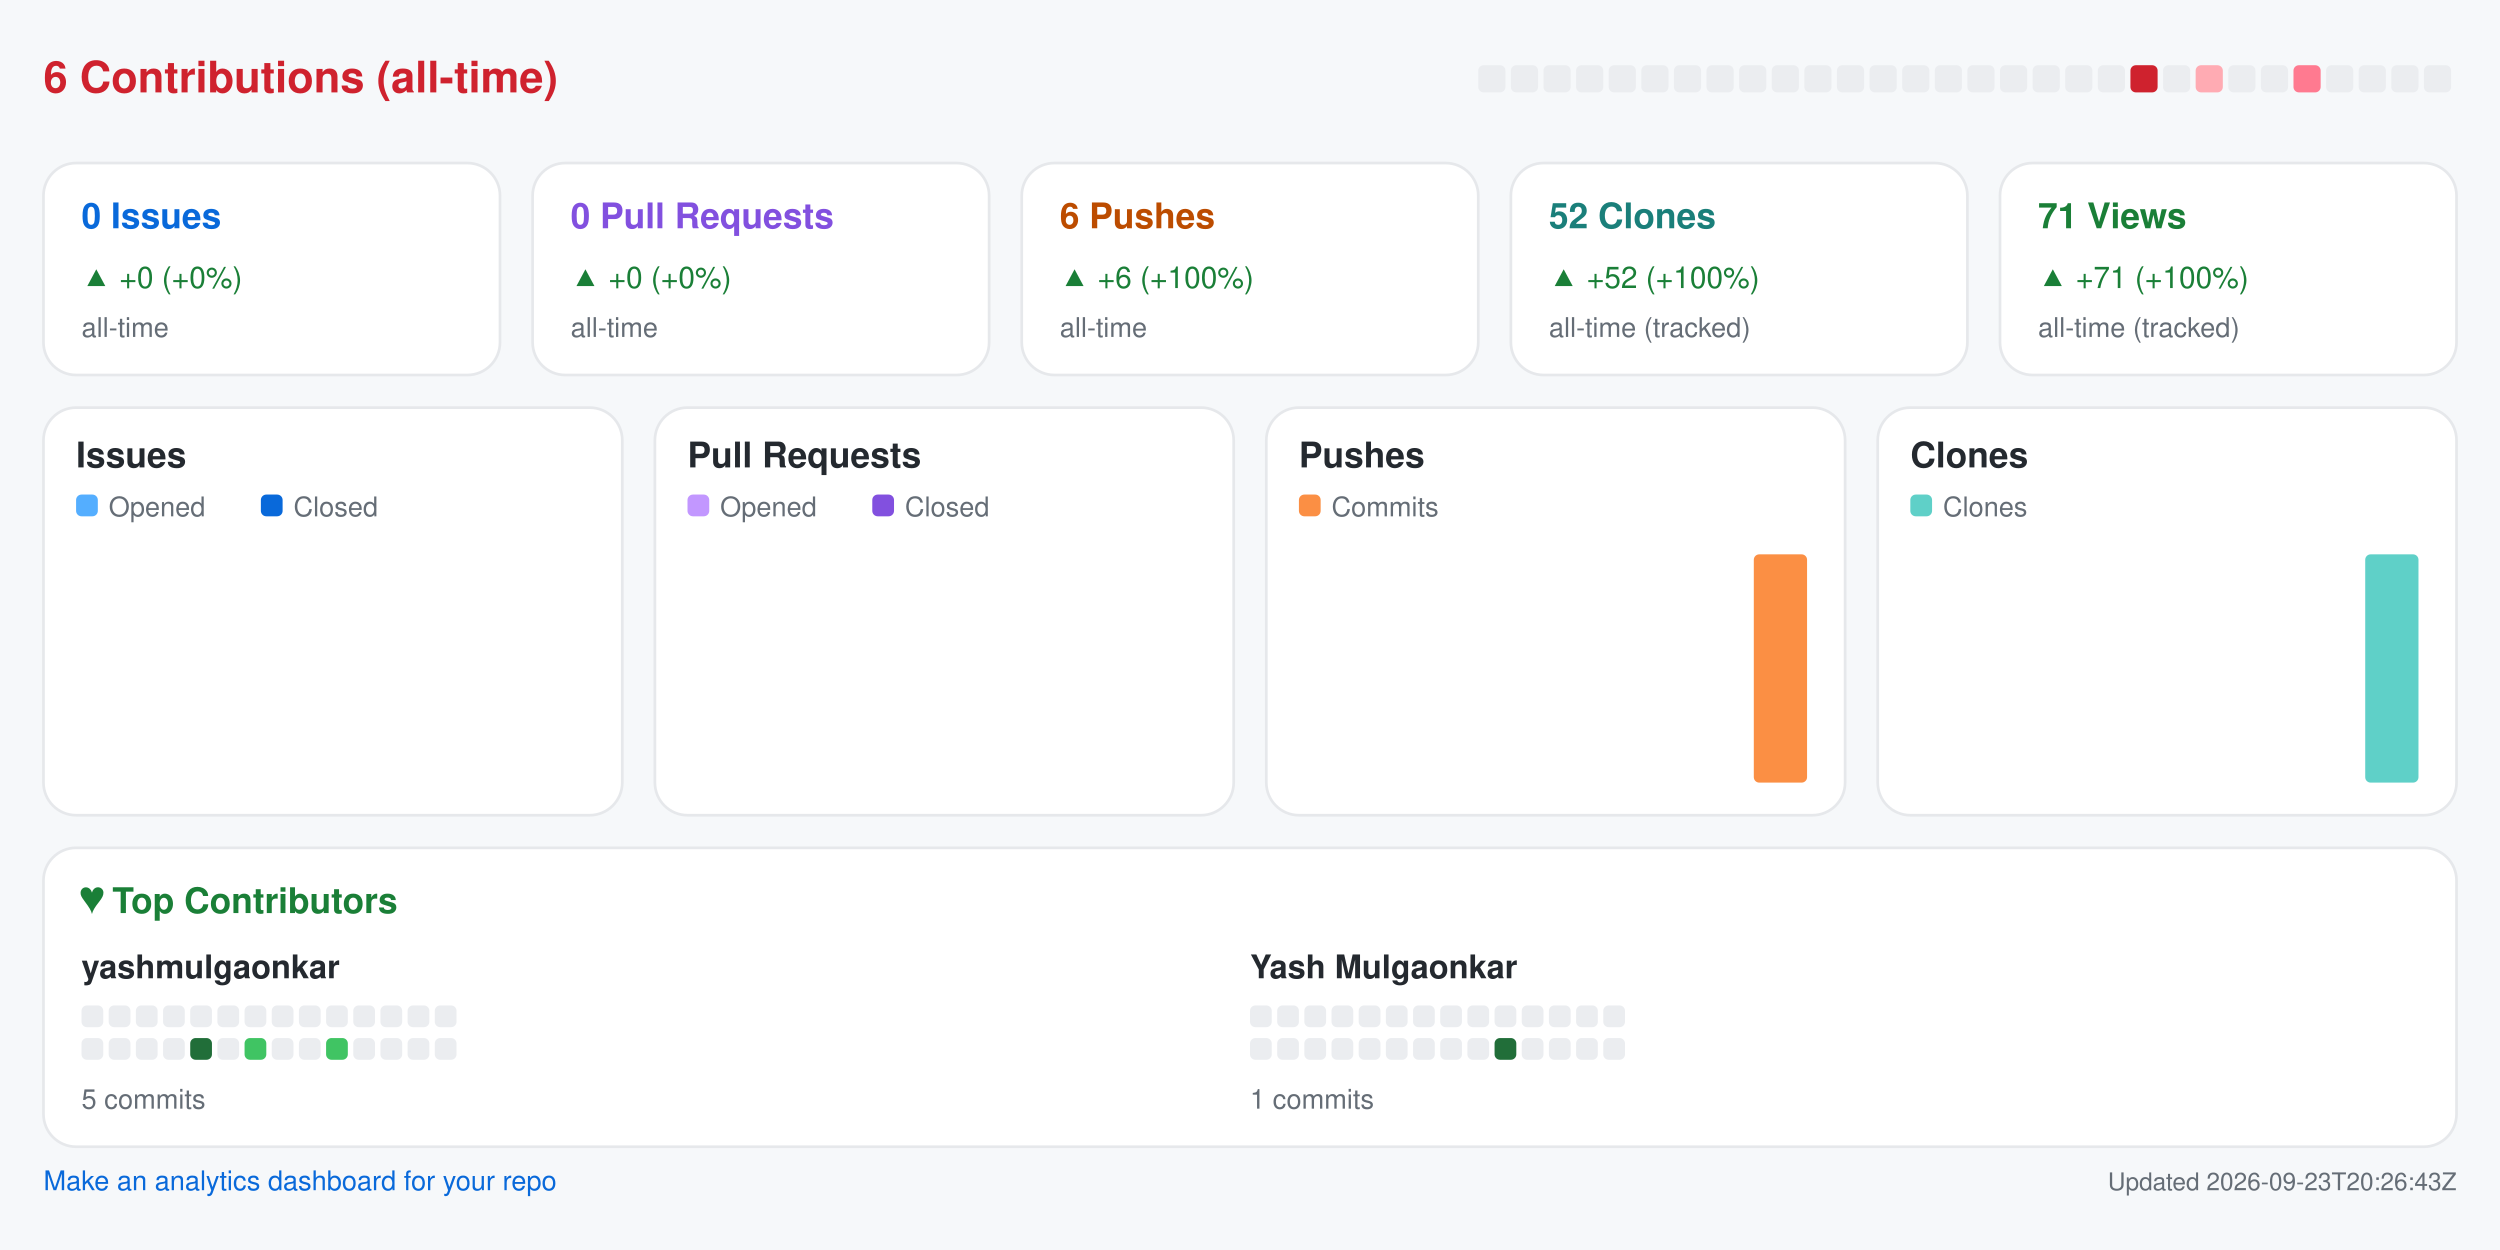
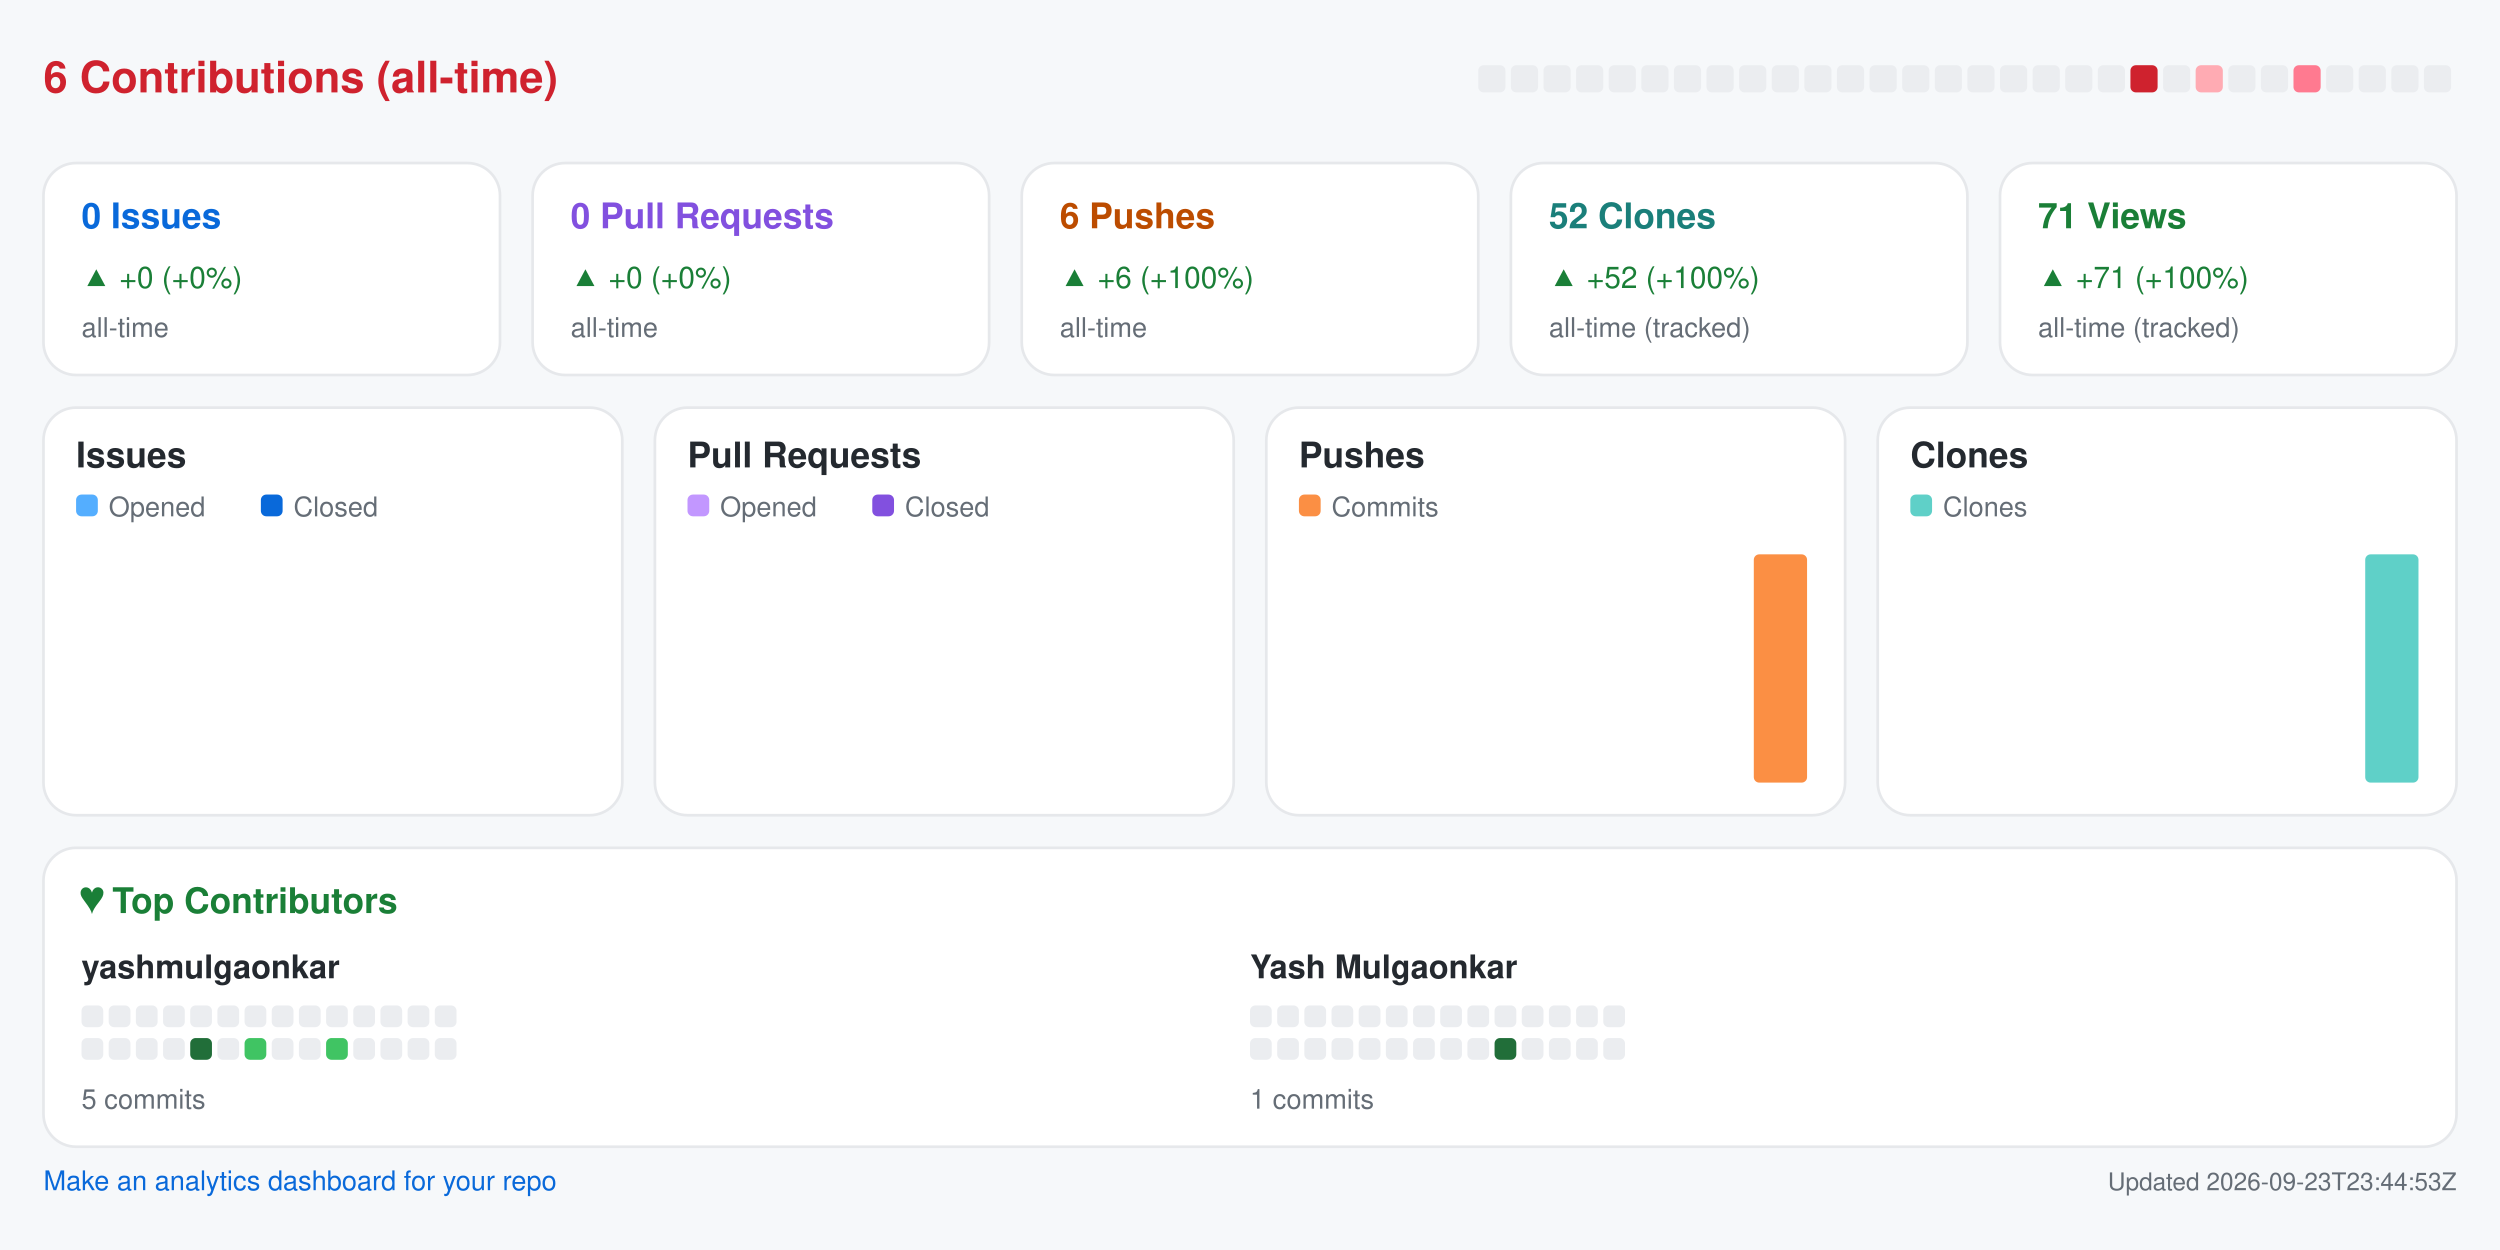
<svg xmlns="http://www.w3.org/2000/svg" width="920" height="460" viewBox="0 0 920 460" role="img" aria-label="Repository analytics for yashmulgaonkar/pi-tools">
  <rect x="0.0" y="0.0" width="920.0" height="460.0" rx="0" fill="#f6f8fa" />
  <text x="16.0" y="34.0" fill="#cf222e" font-size="16" font-family="-apple-system,BlinkMacSystemFont,Segoe UI,Helvetica,Arial,sans-serif" font-weight="600" text-anchor="start">6 Contributions (all-time)</text>
  <rect x="544.0" y="24.0" width="10.0" height="10.0" rx="2" fill="#ebedf0" />
  <rect x="556.0" y="24.0" width="10.0" height="10.0" rx="2" fill="#ebedf0" />
  <rect x="568.0" y="24.0" width="10.0" height="10.0" rx="2" fill="#ebedf0" />
  <rect x="580.0" y="24.0" width="10.0" height="10.0" rx="2" fill="#ebedf0" />
  <rect x="592.0" y="24.0" width="10.0" height="10.0" rx="2" fill="#ebedf0" />
  <rect x="604.0" y="24.0" width="10.0" height="10.0" rx="2" fill="#ebedf0" />
  <rect x="616.0" y="24.0" width="10.0" height="10.0" rx="2" fill="#ebedf0" />
  <rect x="628.0" y="24.0" width="10.0" height="10.0" rx="2" fill="#ebedf0" />
  <rect x="640.0" y="24.0" width="10.0" height="10.0" rx="2" fill="#ebedf0" />
  <rect x="652.0" y="24.0" width="10.0" height="10.0" rx="2" fill="#ebedf0" />
  <rect x="664.0" y="24.0" width="10.0" height="10.0" rx="2" fill="#ebedf0" />
  <rect x="676.0" y="24.0" width="10.0" height="10.0" rx="2" fill="#ebedf0" />
  <rect x="688.0" y="24.0" width="10.0" height="10.0" rx="2" fill="#ebedf0" />
  <rect x="700.0" y="24.0" width="10.0" height="10.0" rx="2" fill="#ebedf0" />
  <rect x="712.0" y="24.0" width="10.0" height="10.0" rx="2" fill="#ebedf0" />
  <rect x="724.0" y="24.0" width="10.0" height="10.0" rx="2" fill="#ebedf0" />
  <rect x="736.0" y="24.0" width="10.0" height="10.0" rx="2" fill="#ebedf0" />
  <rect x="748.0" y="24.0" width="10.0" height="10.0" rx="2" fill="#ebedf0" />
  <rect x="760.0" y="24.0" width="10.0" height="10.0" rx="2" fill="#ebedf0" />
  <rect x="772.0" y="24.0" width="10.0" height="10.0" rx="2" fill="#ebedf0" />
  <rect x="784.0" y="24.0" width="10.0" height="10.0" rx="2" fill="#cf222e" />
  <rect x="796.0" y="24.0" width="10.0" height="10.0" rx="2" fill="#ebedf0" />
  <rect x="808.0" y="24.0" width="10.0" height="10.0" rx="2" fill="#ffabb3" />
  <rect x="820.0" y="24.0" width="10.0" height="10.0" rx="2" fill="#ebedf0" />
  <rect x="832.0" y="24.0" width="10.0" height="10.0" rx="2" fill="#ebedf0" />
  <rect x="844.0" y="24.0" width="10.0" height="10.0" rx="2" fill="#ff7a90" />
  <rect x="856.0" y="24.0" width="10.0" height="10.0" rx="2" fill="#ebedf0" />
  <rect x="868.0" y="24.0" width="10.0" height="10.0" rx="2" fill="#ebedf0" />
  <rect x="880.0" y="24.0" width="10.0" height="10.0" rx="2" fill="#ebedf0" />
  <rect x="892.0" y="24.0" width="10.0" height="10.0" rx="2" fill="#ebedf0" />
  <rect x="16.0" y="60.0" width="168.0" height="78.0" rx="12" fill="#ffffff" stroke="#e6e8eb" />
  <text x="30.0" y="84.0" fill="#0969da" font-size="13" font-family="-apple-system,BlinkMacSystemFont,Segoe UI,Helvetica,Arial,sans-serif" font-weight="600" text-anchor="start">0 Issues</text>
  <text x="30.0" y="106.0" fill="#1a7f37" font-size="11" font-family="-apple-system,BlinkMacSystemFont,Segoe UI,Helvetica,Arial,sans-serif" font-weight="400" text-anchor="start">▲ +0 (+0%)</text>
  <text x="30.0" y="124.0" fill="#656d76" font-size="10" font-family="-apple-system,BlinkMacSystemFont,Segoe UI,Helvetica,Arial,sans-serif" font-weight="400" text-anchor="start">all-time</text>
  <rect x="196.0" y="60.0" width="168.0" height="78.0" rx="12" fill="#ffffff" stroke="#e6e8eb" />
  <text x="210.0" y="84.0" fill="#8250df" font-size="13" font-family="-apple-system,BlinkMacSystemFont,Segoe UI,Helvetica,Arial,sans-serif" font-weight="600" text-anchor="start">0 Pull Requests</text>
  <text x="210.0" y="106.0" fill="#1a7f37" font-size="11" font-family="-apple-system,BlinkMacSystemFont,Segoe UI,Helvetica,Arial,sans-serif" font-weight="400" text-anchor="start">▲ +0 (+0%)</text>
  <text x="210.0" y="124.0" fill="#656d76" font-size="10" font-family="-apple-system,BlinkMacSystemFont,Segoe UI,Helvetica,Arial,sans-serif" font-weight="400" text-anchor="start">all-time</text>
  <rect x="376.0" y="60.0" width="168.0" height="78.0" rx="12" fill="#ffffff" stroke="#e6e8eb" />
  <text x="390.0" y="84.0" fill="#bc4c00" font-size="13" font-family="-apple-system,BlinkMacSystemFont,Segoe UI,Helvetica,Arial,sans-serif" font-weight="600" text-anchor="start">6 Pushes</text>
  <text x="390.0" y="106.0" fill="#1a7f37" font-size="11" font-family="-apple-system,BlinkMacSystemFont,Segoe UI,Helvetica,Arial,sans-serif" font-weight="400" text-anchor="start">▲ +6 (+100%)</text>
  <text x="390.0" y="124.0" fill="#656d76" font-size="10" font-family="-apple-system,BlinkMacSystemFont,Segoe UI,Helvetica,Arial,sans-serif" font-weight="400" text-anchor="start">all-time</text>
  <rect x="556.0" y="60.0" width="168.0" height="78.0" rx="12" fill="#ffffff" stroke="#e6e8eb" />
  <text x="570.0" y="84.0" fill="#1a7f7a" font-size="13" font-family="-apple-system,BlinkMacSystemFont,Segoe UI,Helvetica,Arial,sans-serif" font-weight="600" text-anchor="start">52 Clones</text>
  <text x="570.0" y="106.0" fill="#1a7f37" font-size="11" font-family="-apple-system,BlinkMacSystemFont,Segoe UI,Helvetica,Arial,sans-serif" font-weight="400" text-anchor="start">▲ +52 (+100%)</text>
  <text x="570.0" y="124.0" fill="#656d76" font-size="10" font-family="-apple-system,BlinkMacSystemFont,Segoe UI,Helvetica,Arial,sans-serif" font-weight="400" text-anchor="start">all-time (tracked)</text>
  <rect x="736.0" y="60.0" width="168.0" height="78.0" rx="12" fill="#ffffff" stroke="#e6e8eb" />
  <text x="750.0" y="84.0" fill="#1a7f37" font-size="13" font-family="-apple-system,BlinkMacSystemFont,Segoe UI,Helvetica,Arial,sans-serif" font-weight="600" text-anchor="start">71 Views</text>
  <text x="750.0" y="106.0" fill="#1a7f37" font-size="11" font-family="-apple-system,BlinkMacSystemFont,Segoe UI,Helvetica,Arial,sans-serif" font-weight="400" text-anchor="start">▲ +71 (+100%)</text>
  <text x="750.0" y="124.0" fill="#656d76" font-size="10" font-family="-apple-system,BlinkMacSystemFont,Segoe UI,Helvetica,Arial,sans-serif" font-weight="400" text-anchor="start">all-time (tracked)</text>
  <rect x="16.0" y="150.0" width="213.0" height="150.0" rx="12" fill="#ffffff" stroke="#e6e8eb" />
  <text x="28.0" y="172.0" fill="#24292f" font-size="13" font-family="-apple-system,BlinkMacSystemFont,Segoe UI,Helvetica,Arial,sans-serif" font-weight="600" text-anchor="start">Issues</text>
  <rect x="28.0" y="182.0" width="8.0" height="8.0" rx="2" fill="#54aeff" />
  <text x="40.0" y="190.0" fill="#656d76" font-size="10" font-family="-apple-system,BlinkMacSystemFont,Segoe UI,Helvetica,Arial,sans-serif" font-weight="400" text-anchor="start">Opened</text>
  <rect x="96.0" y="182.0" width="8.0" height="8.0" rx="2" fill="#0969da" />
  <text x="108.0" y="190.0" fill="#656d76" font-size="10" font-family="-apple-system,BlinkMacSystemFont,Segoe UI,Helvetica,Arial,sans-serif" font-weight="400" text-anchor="start">Closed</text>
  <rect x="30.0" y="288.0" width="8.8" height="0.0" rx="2" fill="#54aeff" />
  <rect x="39.8" y="288.0" width="8.8" height="0.0" rx="2" fill="#0969da" />
  <rect x="53.6" y="288.0" width="8.8" height="0.0" rx="2" fill="#54aeff" />
  <rect x="63.4" y="288.0" width="8.8" height="0.0" rx="2" fill="#0969da" />
  <rect x="77.2" y="288.0" width="8.8" height="0.0" rx="2" fill="#54aeff" />
  <rect x="87.1" y="288.0" width="8.8" height="0.0" rx="2" fill="#0969da" />
  <rect x="100.9" y="288.0" width="8.8" height="0.0" rx="2" fill="#54aeff" />
  <rect x="110.7" y="288.0" width="8.8" height="0.0" rx="2" fill="#0969da" />
  <rect x="124.5" y="288.0" width="8.8" height="0.0" rx="2" fill="#54aeff" />
  <rect x="134.3" y="288.0" width="8.8" height="0.0" rx="2" fill="#0969da" />
  <rect x="148.1" y="288.0" width="8.8" height="0.0" rx="2" fill="#54aeff" />
  <rect x="157.9" y="288.0" width="8.8" height="0.0" rx="2" fill="#0969da" />
  <rect x="171.8" y="288.0" width="8.8" height="0.0" rx="2" fill="#54aeff" />
  <rect x="181.6" y="288.0" width="8.8" height="0.0" rx="2" fill="#0969da" />
  <rect x="195.4" y="288.0" width="8.8" height="0.0" rx="2" fill="#54aeff" />
  <rect x="205.2" y="288.0" width="8.8" height="0.0" rx="2" fill="#0969da" />
  <rect x="241.0" y="150.0" width="213.0" height="150.0" rx="12" fill="#ffffff" stroke="#e6e8eb" />
  <text x="253.0" y="172.0" fill="#24292f" font-size="13" font-family="-apple-system,BlinkMacSystemFont,Segoe UI,Helvetica,Arial,sans-serif" font-weight="600" text-anchor="start">Pull Requests</text>
  <rect x="253.0" y="182.0" width="8.0" height="8.0" rx="2" fill="#c297ff" />
  <text x="265.0" y="190.0" fill="#656d76" font-size="10" font-family="-apple-system,BlinkMacSystemFont,Segoe UI,Helvetica,Arial,sans-serif" font-weight="400" text-anchor="start">Opened</text>
  <rect x="321.0" y="182.0" width="8.0" height="8.0" rx="2" fill="#8250df" />
  <text x="333.0" y="190.0" fill="#656d76" font-size="10" font-family="-apple-system,BlinkMacSystemFont,Segoe UI,Helvetica,Arial,sans-serif" font-weight="400" text-anchor="start">Closed</text>
  <rect x="255.0" y="288.0" width="8.8" height="0.0" rx="2" fill="#c297ff" />
  <rect x="264.8" y="288.0" width="8.8" height="0.0" rx="2" fill="#8250df" />
  <rect x="278.6" y="288.0" width="8.8" height="0.0" rx="2" fill="#c297ff" />
  <rect x="288.4" y="288.0" width="8.8" height="0.0" rx="2" fill="#8250df" />
  <rect x="302.2" y="288.0" width="8.8" height="0.0" rx="2" fill="#c297ff" />
  <rect x="312.1" y="288.0" width="8.8" height="0.0" rx="2" fill="#8250df" />
  <rect x="325.9" y="288.0" width="8.8" height="0.0" rx="2" fill="#c297ff" />
  <rect x="335.7" y="288.0" width="8.8" height="0.0" rx="2" fill="#8250df" />
  <rect x="349.5" y="288.0" width="8.8" height="0.0" rx="2" fill="#c297ff" />
  <rect x="359.3" y="288.0" width="8.8" height="0.0" rx="2" fill="#8250df" />
  <rect x="373.1" y="288.0" width="8.8" height="0.0" rx="2" fill="#c297ff" />
  <rect x="382.9" y="288.0" width="8.8" height="0.0" rx="2" fill="#8250df" />
  <rect x="396.8" y="288.0" width="8.8" height="0.0" rx="2" fill="#c297ff" />
  <rect x="406.6" y="288.0" width="8.8" height="0.0" rx="2" fill="#8250df" />
  <rect x="420.4" y="288.0" width="8.8" height="0.0" rx="2" fill="#c297ff" />
  <rect x="430.2" y="288.0" width="8.8" height="0.0" rx="2" fill="#8250df" />
  <rect x="466.0" y="150.0" width="213.0" height="150.0" rx="12" fill="#ffffff" stroke="#e6e8eb" />
  <text x="478.0" y="172.0" fill="#24292f" font-size="13" font-family="-apple-system,BlinkMacSystemFont,Segoe UI,Helvetica,Arial,sans-serif" font-weight="600" text-anchor="start">Pushes</text>
  <rect x="478.0" y="182.0" width="8.0" height="8.0" rx="2" fill="#fb8f44" />
  <text x="490.0" y="190.0" fill="#656d76" font-size="10" font-family="-apple-system,BlinkMacSystemFont,Segoe UI,Helvetica,Arial,sans-serif" font-weight="400" text-anchor="start">Commits</text>
  <rect x="480.0" y="288.0" width="19.6" height="0.0" rx="2" fill="#fb8f44" />
  <rect x="503.6" y="288.0" width="19.6" height="0.0" rx="2" fill="#fb8f44" />
  <rect x="527.2" y="288.0" width="19.6" height="0.0" rx="2" fill="#fb8f44" />
  <rect x="550.9" y="288.0" width="19.6" height="0.0" rx="2" fill="#fb8f44" />
  <rect x="574.5" y="288.0" width="19.6" height="0.0" rx="2" fill="#fb8f44" />
  <rect x="598.1" y="288.0" width="19.6" height="0.0" rx="2" fill="#fb8f44" />
  <rect x="621.8" y="288.0" width="19.6" height="0.0" rx="2" fill="#fb8f44" />
  <rect x="645.4" y="204.0" width="19.6" height="84.0" rx="2" fill="#fb8f44" />
  <rect x="691.0" y="150.0" width="213.0" height="150.0" rx="12" fill="#ffffff" stroke="#e6e8eb" />
  <text x="703.0" y="172.0" fill="#24292f" font-size="13" font-family="-apple-system,BlinkMacSystemFont,Segoe UI,Helvetica,Arial,sans-serif" font-weight="600" text-anchor="start">Clones</text>
  <rect x="703.0" y="182.0" width="8.0" height="8.0" rx="2" fill="#5fd0c8" />
  <text x="715.0" y="190.0" fill="#656d76" font-size="10" font-family="-apple-system,BlinkMacSystemFont,Segoe UI,Helvetica,Arial,sans-serif" font-weight="400" text-anchor="start">Clones</text>
  <rect x="705.0" y="288.0" width="19.6" height="0.0" rx="2" fill="#5fd0c8" />
  <rect x="728.6" y="288.0" width="19.6" height="0.0" rx="2" fill="#5fd0c8" />
  <rect x="752.2" y="288.0" width="19.6" height="0.0" rx="2" fill="#5fd0c8" />
  <rect x="775.9" y="288.0" width="19.6" height="0.0" rx="2" fill="#5fd0c8" />
  <rect x="799.5" y="288.0" width="19.6" height="0.0" rx="2" fill="#5fd0c8" />
  <rect x="823.1" y="288.0" width="19.6" height="0.0" rx="2" fill="#5fd0c8" />
  <rect x="846.8" y="288.0" width="19.6" height="0.0" rx="2" fill="#5fd0c8" />
  <rect x="870.4" y="204.0" width="19.6" height="84.0" rx="2" fill="#5fd0c8" />
  <rect x="16.0" y="312.0" width="888.0" height="110.0" rx="12" fill="#ffffff" stroke="#e6e8eb" />
  <text x="30.0" y="336.0" fill="#1a7f37" font-size="13" font-family="-apple-system,BlinkMacSystemFont,Segoe UI,Helvetica,Arial,sans-serif" font-weight="600" text-anchor="start">♥  Top Contributors</text>
  <text x="30.0" y="360.0" fill="#24292f" font-size="12" font-family="-apple-system,BlinkMacSystemFont,Segoe UI,Helvetica,Arial,sans-serif" font-weight="600" text-anchor="start">yashmulgaonkar</text>
  <rect x="30.0" y="370.0" width="8.0" height="8.0" rx="2" fill="#ebedf0" />
  <rect x="40.0" y="370.0" width="8.0" height="8.0" rx="2" fill="#ebedf0" />
  <rect x="50.0" y="370.0" width="8.0" height="8.0" rx="2" fill="#ebedf0" />
  <rect x="60.0" y="370.0" width="8.0" height="8.0" rx="2" fill="#ebedf0" />
  <rect x="70.0" y="370.0" width="8.0" height="8.0" rx="2" fill="#ebedf0" />
  <rect x="80.0" y="370.0" width="8.0" height="8.0" rx="2" fill="#ebedf0" />
  <rect x="90.0" y="370.0" width="8.0" height="8.0" rx="2" fill="#ebedf0" />
  <rect x="100.0" y="370.0" width="8.0" height="8.0" rx="2" fill="#ebedf0" />
  <rect x="110.0" y="370.0" width="8.0" height="8.0" rx="2" fill="#ebedf0" />
  <rect x="120.0" y="370.0" width="8.0" height="8.0" rx="2" fill="#ebedf0" />
  <rect x="130.0" y="370.0" width="8.0" height="8.0" rx="2" fill="#ebedf0" />
  <rect x="140.0" y="370.0" width="8.0" height="8.0" rx="2" fill="#ebedf0" />
  <rect x="150.0" y="370.0" width="8.0" height="8.0" rx="2" fill="#ebedf0" />
  <rect x="160.0" y="370.0" width="8.0" height="8.0" rx="2" fill="#ebedf0" />
  <rect x="30.0" y="382.0" width="8.0" height="8.0" rx="2" fill="#ebedf0" />
  <rect x="40.0" y="382.0" width="8.0" height="8.0" rx="2" fill="#ebedf0" />
  <rect x="50.0" y="382.0" width="8.0" height="8.0" rx="2" fill="#ebedf0" />
  <rect x="60.0" y="382.0" width="8.0" height="8.0" rx="2" fill="#ebedf0" />
  <rect x="70.0" y="382.0" width="8.0" height="8.0" rx="2" fill="#216e39" />
  <rect x="80.0" y="382.0" width="8.0" height="8.0" rx="2" fill="#ebedf0" />
  <rect x="90.0" y="382.0" width="8.0" height="8.0" rx="2" fill="#40c463" />
  <rect x="100.0" y="382.0" width="8.0" height="8.0" rx="2" fill="#ebedf0" />
  <rect x="110.0" y="382.0" width="8.0" height="8.0" rx="2" fill="#ebedf0" />
  <rect x="120.0" y="382.0" width="8.0" height="8.0" rx="2" fill="#40c463" />
  <rect x="130.0" y="382.0" width="8.0" height="8.0" rx="2" fill="#ebedf0" />
  <rect x="140.0" y="382.0" width="8.0" height="8.0" rx="2" fill="#ebedf0" />
  <rect x="150.0" y="382.0" width="8.0" height="8.0" rx="2" fill="#ebedf0" />
  <rect x="160.0" y="382.0" width="8.0" height="8.0" rx="2" fill="#ebedf0" />
  <text x="30.0" y="408.0" fill="#656d76" font-size="10" font-family="-apple-system,BlinkMacSystemFont,Segoe UI,Helvetica,Arial,sans-serif" font-weight="400" text-anchor="start">5 commits</text>
  <text x="460.0" y="360.0" fill="#24292f" font-size="12" font-family="-apple-system,BlinkMacSystemFont,Segoe UI,Helvetica,Arial,sans-serif" font-weight="600" text-anchor="start">Yash Mulgaonkar</text>
  <rect x="460.0" y="370.0" width="8.0" height="8.0" rx="2" fill="#ebedf0" />
  <rect x="470.0" y="370.0" width="8.0" height="8.0" rx="2" fill="#ebedf0" />
  <rect x="480.0" y="370.0" width="8.0" height="8.0" rx="2" fill="#ebedf0" />
  <rect x="490.0" y="370.0" width="8.0" height="8.0" rx="2" fill="#ebedf0" />
  <rect x="500.0" y="370.0" width="8.0" height="8.0" rx="2" fill="#ebedf0" />
  <rect x="510.0" y="370.0" width="8.0" height="8.0" rx="2" fill="#ebedf0" />
  <rect x="520.0" y="370.0" width="8.0" height="8.0" rx="2" fill="#ebedf0" />
  <rect x="530.0" y="370.0" width="8.0" height="8.0" rx="2" fill="#ebedf0" />
  <rect x="540.0" y="370.0" width="8.0" height="8.0" rx="2" fill="#ebedf0" />
  <rect x="550.0" y="370.0" width="8.0" height="8.0" rx="2" fill="#ebedf0" />
  <rect x="560.0" y="370.0" width="8.0" height="8.0" rx="2" fill="#ebedf0" />
  <rect x="570.0" y="370.0" width="8.0" height="8.0" rx="2" fill="#ebedf0" />
  <rect x="580.0" y="370.0" width="8.0" height="8.0" rx="2" fill="#ebedf0" />
  <rect x="590.0" y="370.0" width="8.0" height="8.0" rx="2" fill="#ebedf0" />
  <rect x="460.0" y="382.0" width="8.0" height="8.0" rx="2" fill="#ebedf0" />
  <rect x="470.0" y="382.0" width="8.0" height="8.0" rx="2" fill="#ebedf0" />
  <rect x="480.0" y="382.0" width="8.0" height="8.0" rx="2" fill="#ebedf0" />
  <rect x="490.0" y="382.0" width="8.0" height="8.0" rx="2" fill="#ebedf0" />
  <rect x="500.0" y="382.0" width="8.0" height="8.0" rx="2" fill="#ebedf0" />
  <rect x="510.0" y="382.0" width="8.0" height="8.0" rx="2" fill="#ebedf0" />
  <rect x="520.0" y="382.0" width="8.0" height="8.0" rx="2" fill="#ebedf0" />
  <rect x="530.0" y="382.0" width="8.0" height="8.0" rx="2" fill="#ebedf0" />
  <rect x="540.0" y="382.0" width="8.0" height="8.0" rx="2" fill="#ebedf0" />
  <rect x="550.0" y="382.0" width="8.0" height="8.0" rx="2" fill="#216e39" />
  <rect x="560.0" y="382.0" width="8.0" height="8.0" rx="2" fill="#ebedf0" />
  <rect x="570.0" y="382.0" width="8.0" height="8.0" rx="2" fill="#ebedf0" />
  <rect x="580.0" y="382.0" width="8.0" height="8.0" rx="2" fill="#ebedf0" />
  <rect x="590.0" y="382.0" width="8.0" height="8.0" rx="2" fill="#ebedf0" />
  <text x="460.0" y="408.0" fill="#656d76" font-size="10" font-family="-apple-system,BlinkMacSystemFont,Segoe UI,Helvetica,Arial,sans-serif" font-weight="400" text-anchor="start">1 commits</text>
  <a href="https://github.com/yashmulgaonkar/repo-analytics" target="_blank" rel="noopener noreferrer">
    <text x="16.0" y="438.0" fill="#0969da" font-size="10" font-family="-apple-system,BlinkMacSystemFont,Segoe UI,Helvetica,Arial,sans-serif" font-weight="400" text-anchor="start">Make an analytics dashboard for your repo</text>
  </a>
-   <text x="904.0" y="438.0" fill="#656d76" font-size="9" font-family="-apple-system,BlinkMacSystemFont,Segoe UI,Helvetica,Arial,sans-serif" font-weight="400" text-anchor="end">Updated 2026-09-23T20:26:43Z</text>
+   <text x="904.0" y="438.0" fill="#656d76" font-size="9" font-family="-apple-system,BlinkMacSystemFont,Segoe UI,Helvetica,Arial,sans-serif" font-weight="400" text-anchor="end">Updated 2026-09-23T23:44:53Z</text>
</svg>
